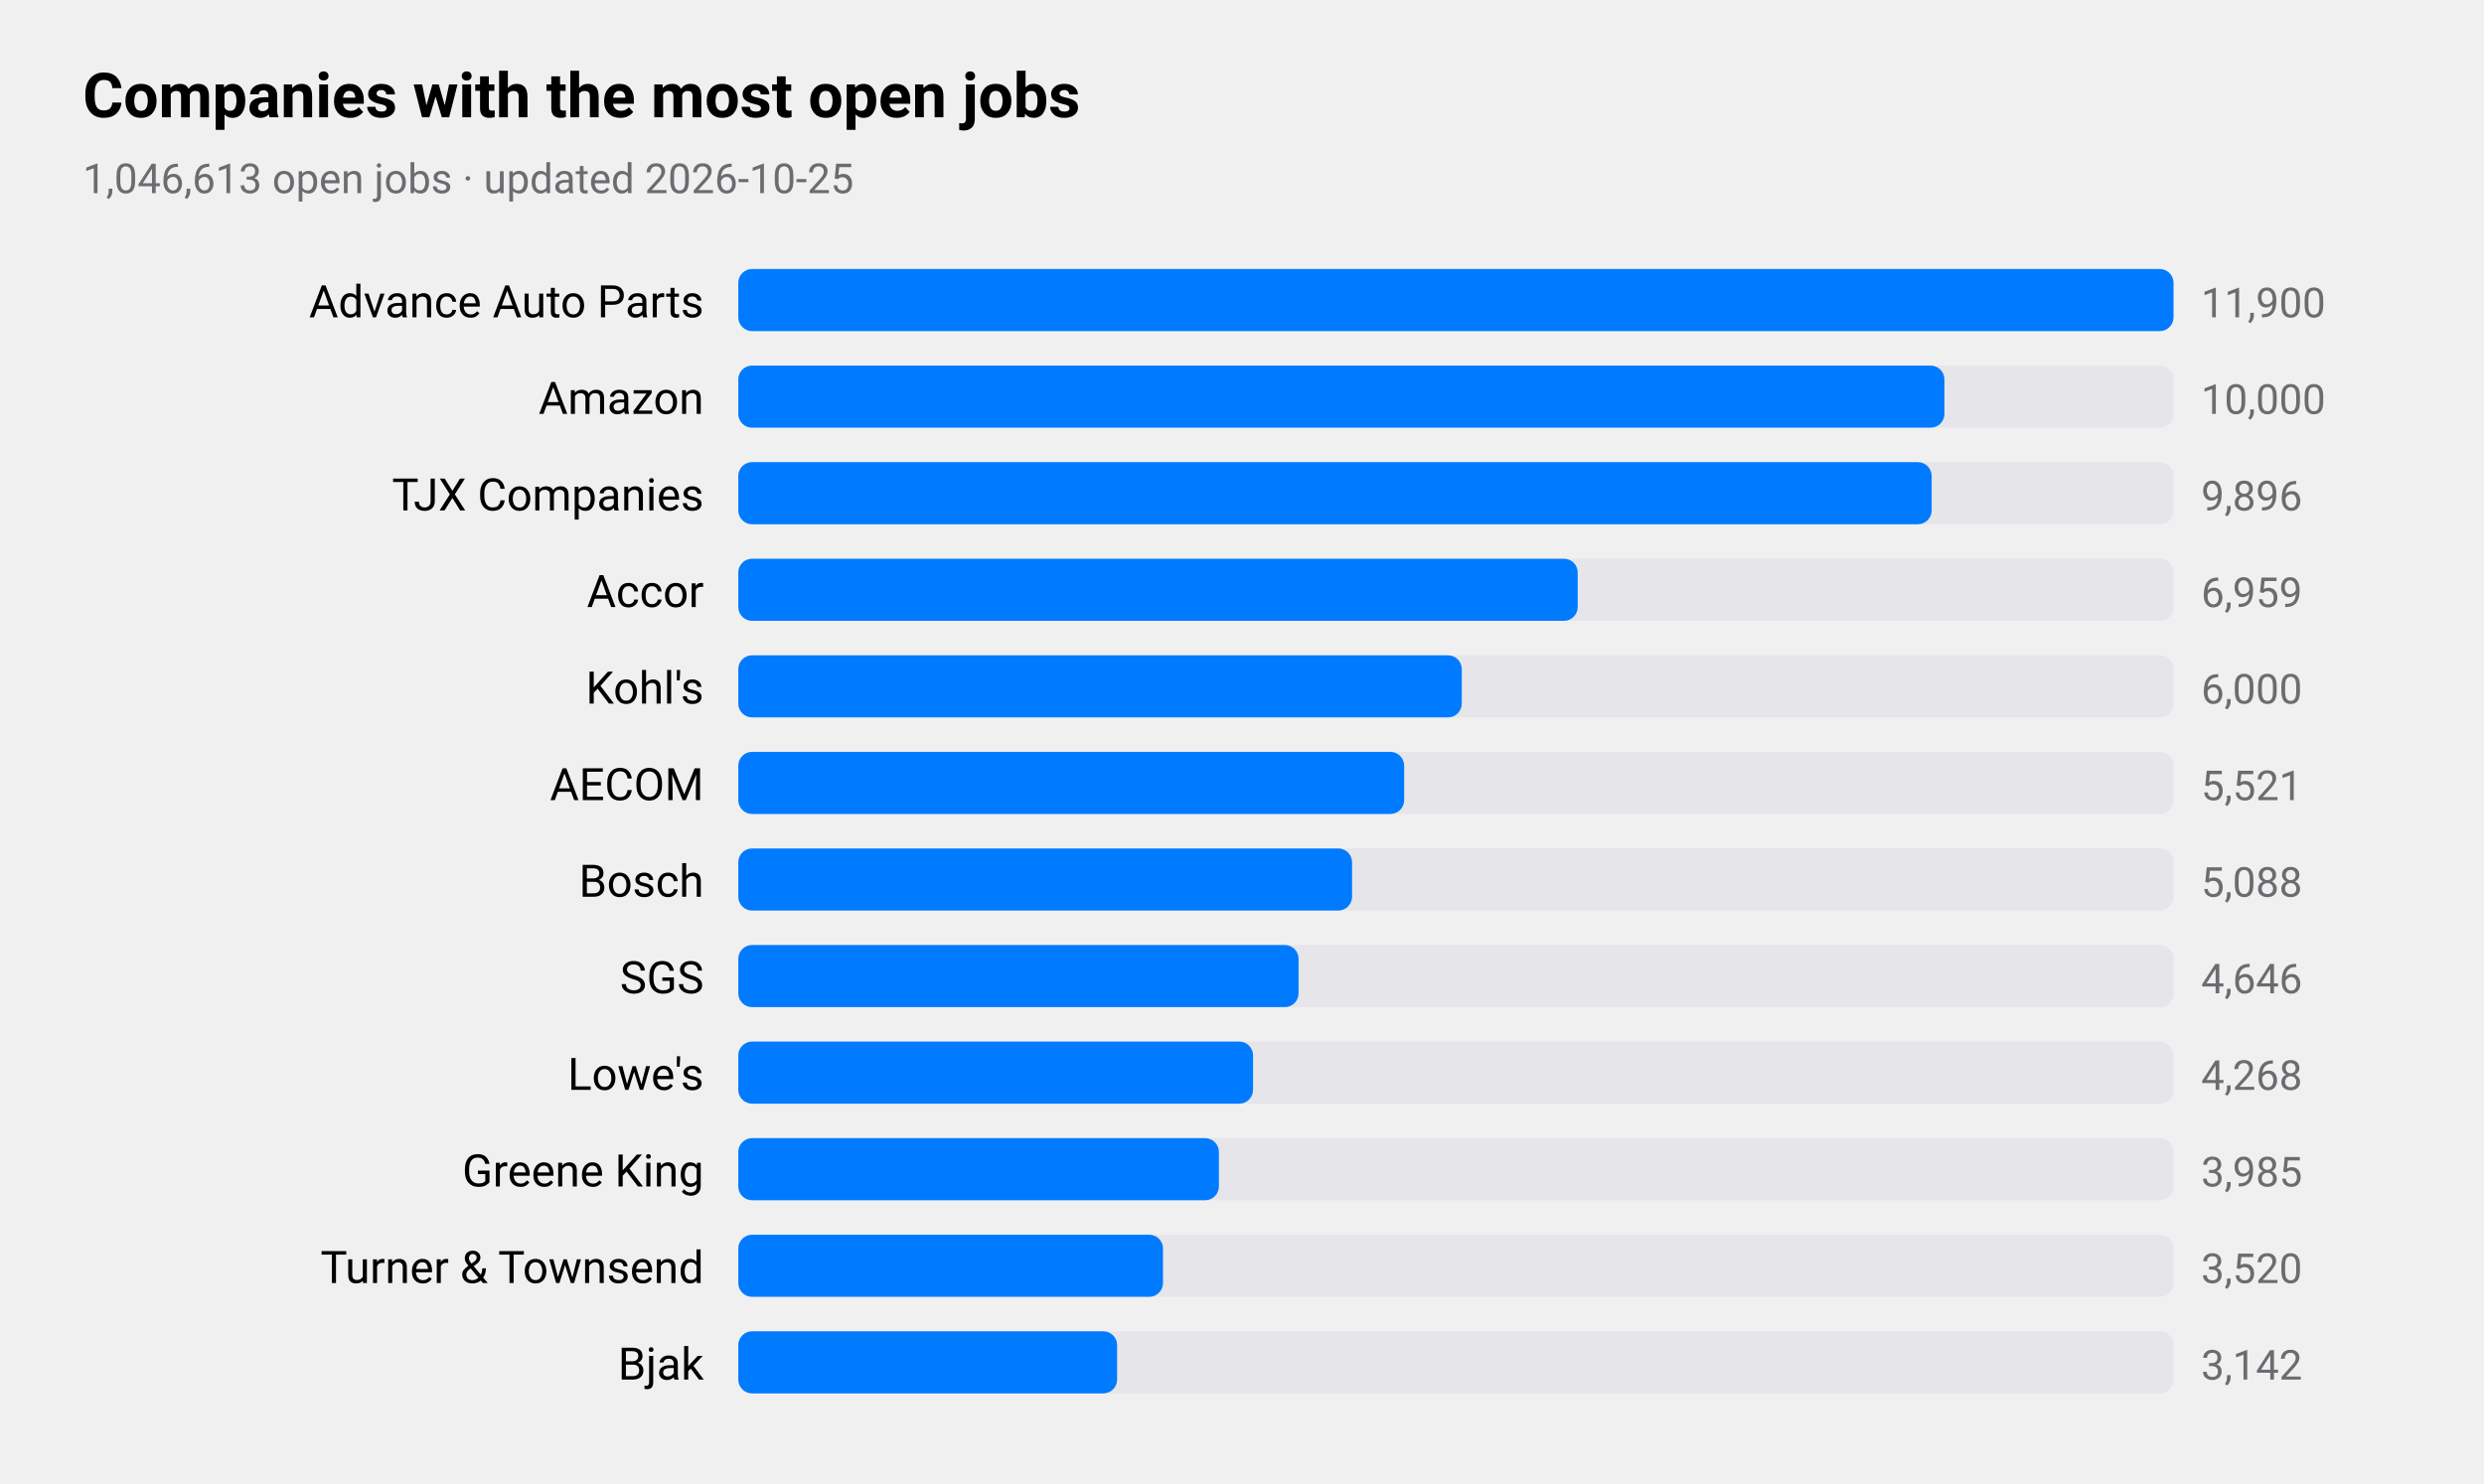
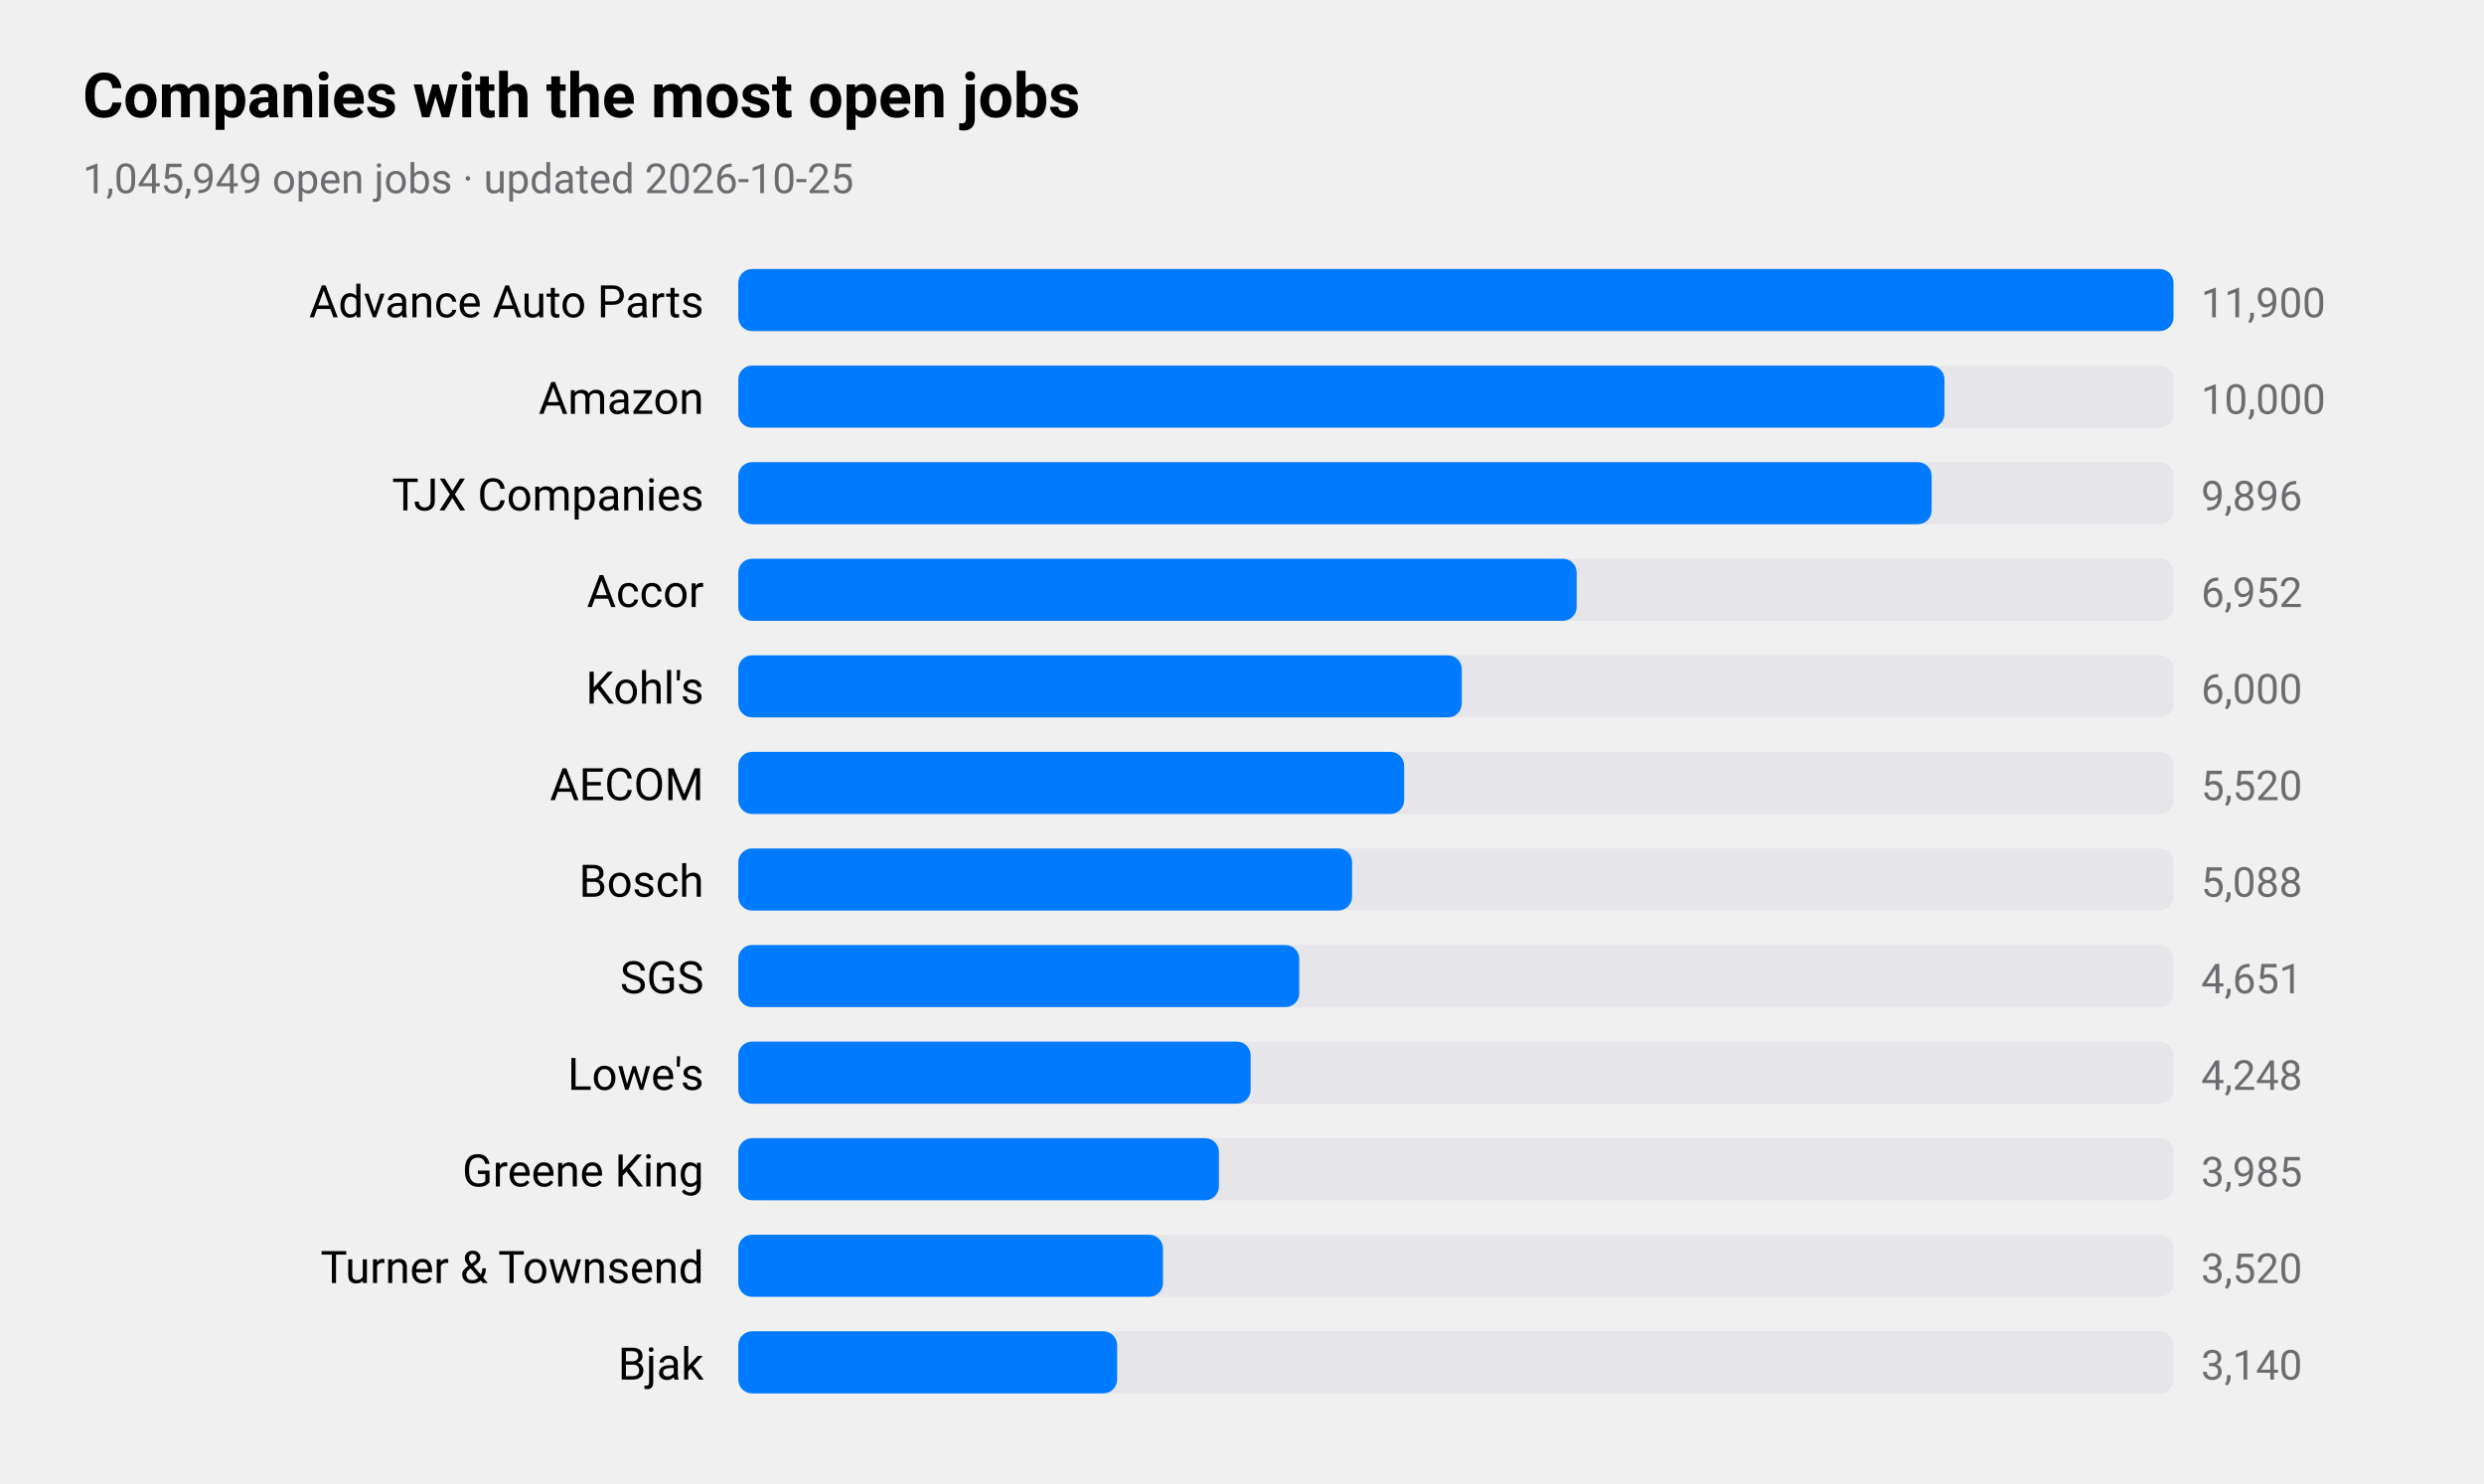
<svg xmlns="http://www.w3.org/2000/svg" viewBox="0 0 720 430" width="720" height="430" role="img" aria-label="Companies with the most open jobs">
  <style>
text{font-family:-apple-system,BlinkMacSystemFont,"SF Pro Text","Helvetica Neue","Segoe UI",Roboto,sans-serif;fill:#000}
.sub,.val,.axis{fill:#6c6c70}.bar{fill:#007aff}.track{fill:#e5e5ea}.grid{stroke:#d1d1d6}
.l1{fill:none;stroke:#007aff;stroke-width:2.5}.d1{fill:#007aff}.l2{fill:none;stroke:#ff9500;stroke-width:2.5}.d2{fill:#ff9500}
.l3{fill:none;stroke:#34c759;stroke-width:2.5}.d3{fill:#34c759}.l4{fill:none;stroke:#af52de;stroke-width:2.5}.d4{fill:#af52de}
.l5{fill:none;stroke:#ff3b30;stroke-width:2.5}.d5{fill:#ff3b30}.l6{fill:none;stroke:#00b8d4;stroke-width:2.5}.d6{fill:#00b8d4}
@media(prefers-color-scheme:dark){text{fill:#fff}.sub,.val,.axis{fill:#98989d}.bar{fill:#0a84ff}.track{fill:#2c2c2e}.grid{stroke:#38383a}
.l1{stroke:#0a84ff}.d1{fill:#0a84ff}.l2{stroke:#ff9f0a}.d2{fill:#ff9f0a}
.l3{stroke:#30d158}.d3{fill:#30d158}.l4{stroke:#bf5af2}.d4{fill:#bf5af2}.l5{stroke:#ff453a}.d5{fill:#ff453a}.l6{stroke:#40cbe0}.d6{fill:#40cbe0}}
</style>
  <text x="24" y="34" font-size="18" font-weight="600">Companies with the most open jobs</text>
-   <text class="sub" x="24" y="56" font-size="12">1,046,613 open jobs · updated 2026-10-25</text>
+   <text class="sub" x="24" y="56" font-size="12">1,045,949 open jobs · updated 2026-10-25</text>
  <text x="204" y="92" font-size="13" text-anchor="end">Advance Auto Parts</text>
  <rect class="track" x="214" y="78" width="416" height="18" rx="4" />
  <rect class="bar" x="214" y="78" width="416.0" height="18" rx="4" />
  <text class="val" x="638" y="92" font-size="12">11,900</text>
  <text x="204" y="120" font-size="13" text-anchor="end">Amazon</text>
  <rect class="track" x="214" y="106" width="416" height="18" rx="4" />
  <rect class="bar" x="214" y="106" width="349.6" height="18" rx="4" />
  <text class="val" x="638" y="120" font-size="12">10,000</text>
  <text x="204" y="148" font-size="13" text-anchor="end">TJX Companies</text>
  <rect class="track" x="214" y="134" width="416" height="18" rx="4" />
  <rect class="bar" x="214" y="134" width="345.9" height="18" rx="4" />
  <text class="val" x="638" y="148" font-size="12">9,896</text>
  <text x="204" y="176" font-size="13" text-anchor="end">Accor</text>
  <rect class="track" x="214" y="162" width="416" height="18" rx="4" />
-   <rect class="bar" x="214" y="162" width="243.3" height="18" rx="4" />
-   <text class="val" x="638" y="176" font-size="12">6,959</text>
+   <rect class="bar" x="214" y="162" width="243.0" height="18" rx="4" />
+   <text class="val" x="638" y="176" font-size="12">6,952</text>
  <text x="204" y="204" font-size="13" text-anchor="end">Kohl's</text>
  <rect class="track" x="214" y="190" width="416" height="18" rx="4" />
  <rect class="bar" x="214" y="190" width="209.7" height="18" rx="4" />
  <text class="val" x="638" y="204" font-size="12">6,000</text>
  <text x="204" y="232" font-size="13" text-anchor="end">AECOM</text>
  <rect class="track" x="214" y="218" width="416" height="18" rx="4" />
  <rect class="bar" x="214" y="218" width="193.0" height="18" rx="4" />
-   <text class="val" x="638" y="232" font-size="12">5,521</text>
+   <text class="val" x="638" y="232" font-size="12">5,520</text>
  <text x="204" y="260" font-size="13" text-anchor="end">Bosch</text>
  <rect class="track" x="214" y="246" width="416" height="18" rx="4" />
  <rect class="bar" x="214" y="246" width="177.9" height="18" rx="4" />
  <text class="val" x="638" y="260" font-size="12">5,088</text>
  <text x="204" y="288" font-size="13" text-anchor="end">SGS</text>
  <rect class="track" x="214" y="274" width="416" height="18" rx="4" />
-   <rect class="bar" x="214" y="274" width="162.4" height="18" rx="4" />
-   <text class="val" x="638" y="288" font-size="12">4,646</text>
+   <rect class="bar" x="214" y="274" width="162.6" height="18" rx="4" />
+   <text class="val" x="638" y="288" font-size="12">4,651</text>
  <text x="204" y="316" font-size="13" text-anchor="end">Lowe's</text>
  <rect class="track" x="214" y="302" width="416" height="18" rx="4" />
-   <rect class="bar" x="214" y="302" width="149.2" height="18" rx="4" />
-   <text class="val" x="638" y="316" font-size="12">4,268</text>
+   <rect class="bar" x="214" y="302" width="148.5" height="18" rx="4" />
+   <text class="val" x="638" y="316" font-size="12">4,248</text>
  <text x="204" y="344" font-size="13" text-anchor="end">Greene King</text>
  <rect class="track" x="214" y="330" width="416" height="18" rx="4" />
  <rect class="bar" x="214" y="330" width="139.3" height="18" rx="4" />
  <text class="val" x="638" y="344" font-size="12">3,985</text>
  <text x="204" y="372" font-size="13" text-anchor="end">Turner &amp; Townsend</text>
  <rect class="track" x="214" y="358" width="416" height="18" rx="4" />
  <rect class="bar" x="214" y="358" width="123.1" height="18" rx="4" />
  <text class="val" x="638" y="372" font-size="12">3,520</text>
  <text x="204" y="400" font-size="13" text-anchor="end">Bjak</text>
  <rect class="track" x="214" y="386" width="416" height="18" rx="4" />
  <rect class="bar" x="214" y="386" width="109.8" height="18" rx="4" />
-   <text class="val" x="638" y="400" font-size="12">3,142</text>
+   <text class="val" x="638" y="400" font-size="12">3,140</text>
</svg>
